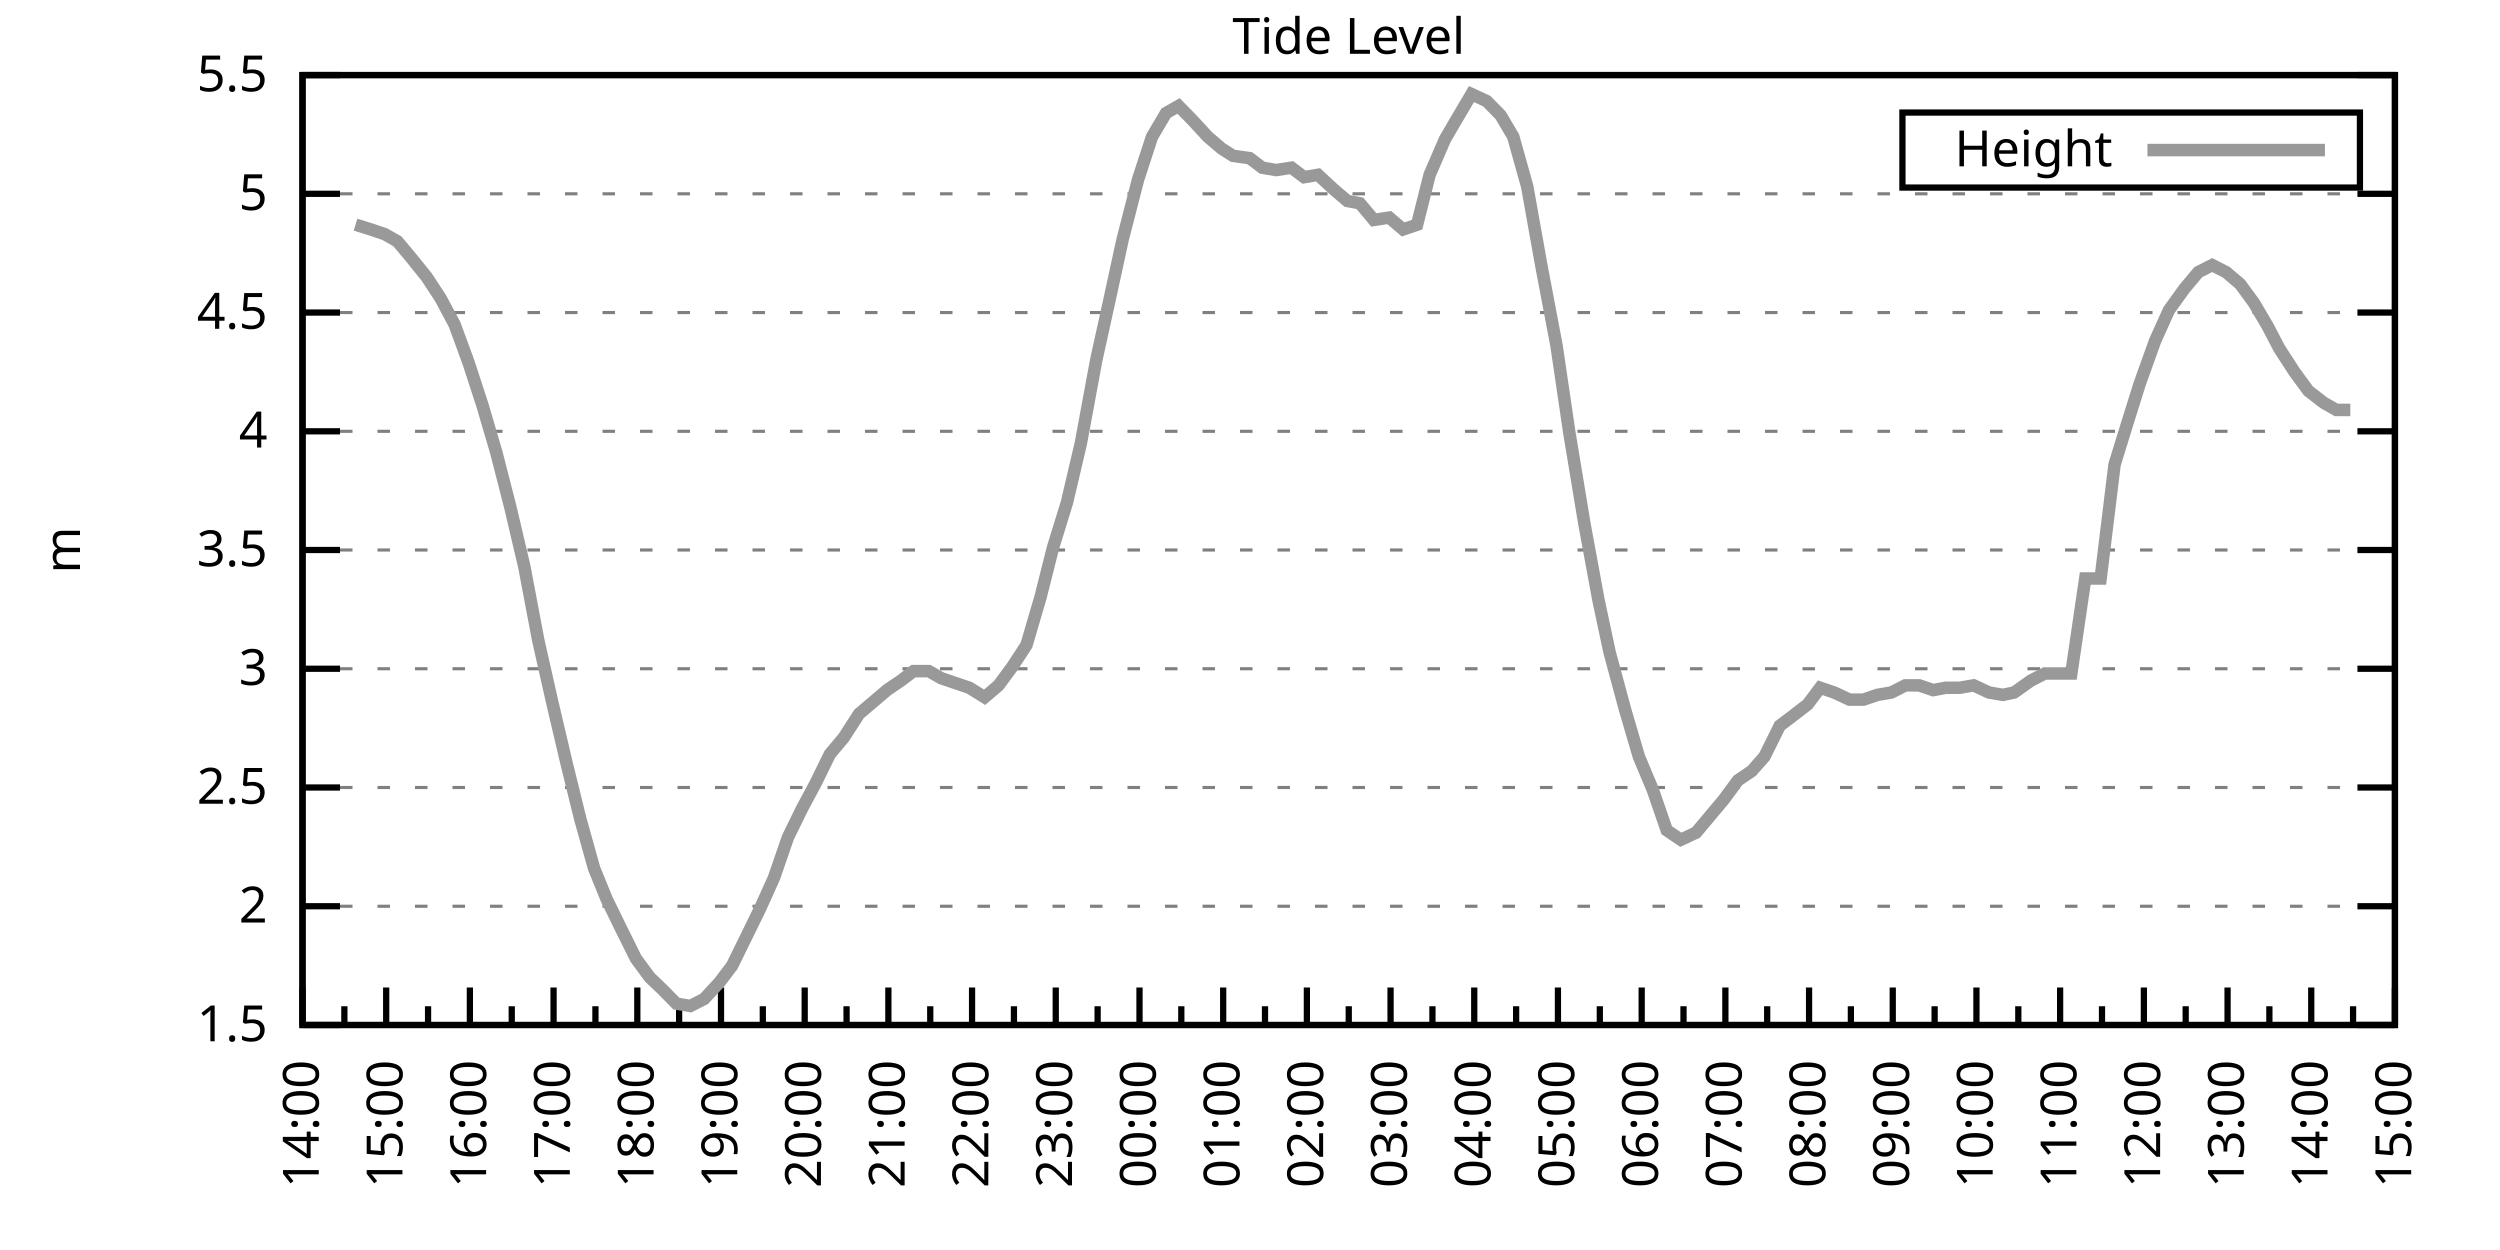
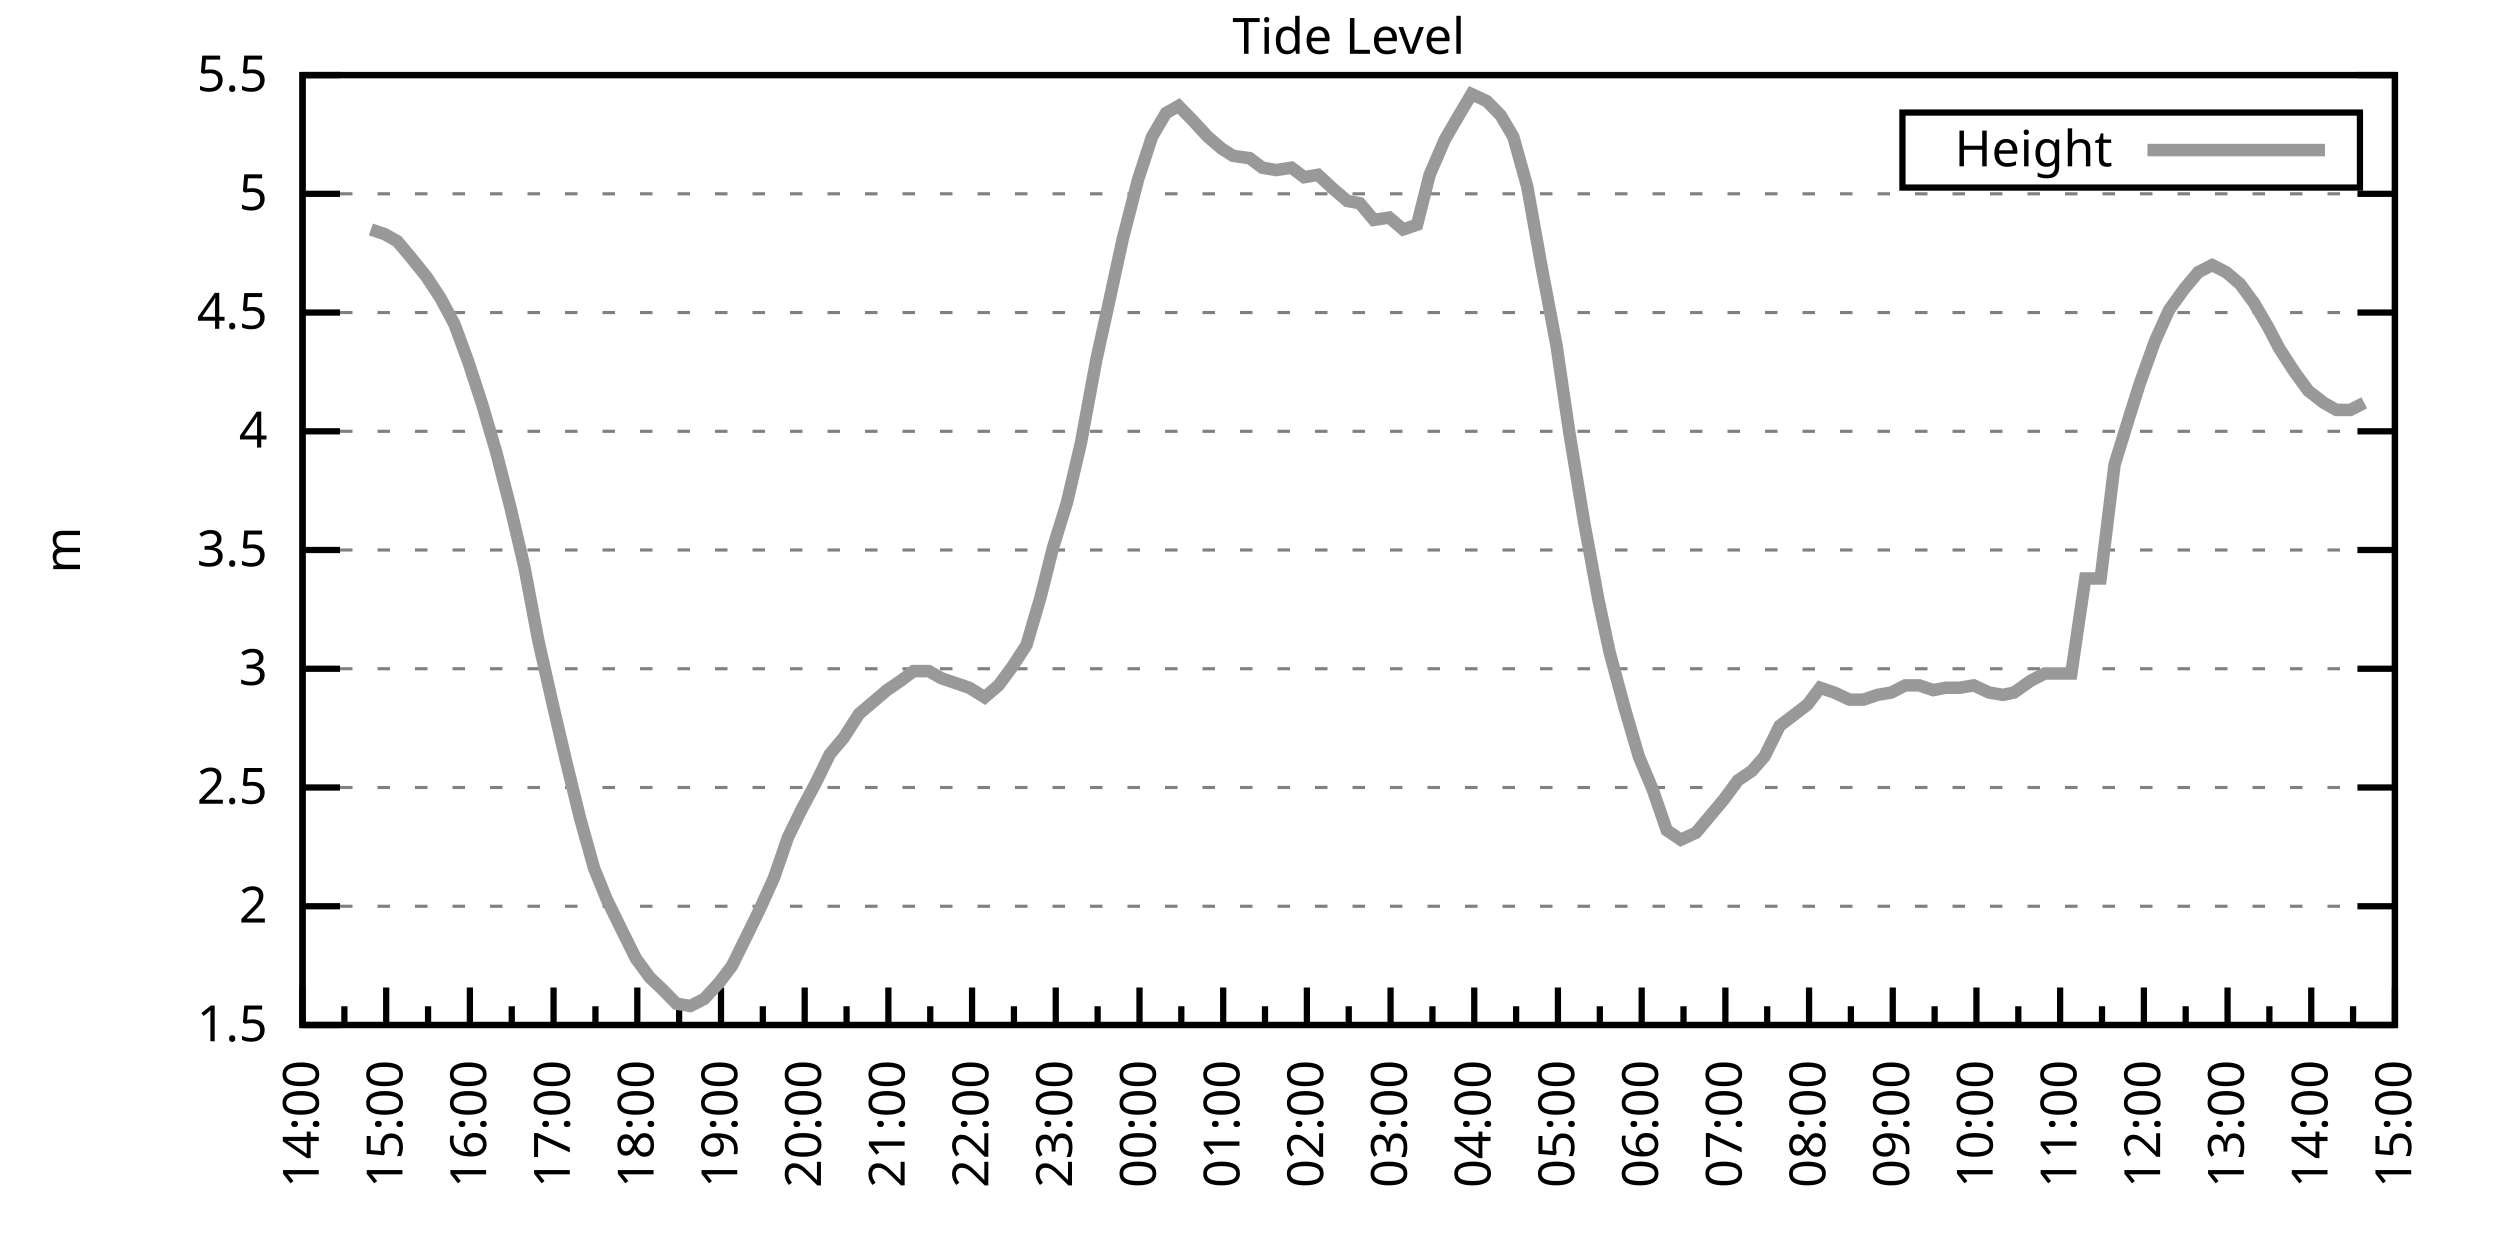
<svg xmlns="http://www.w3.org/2000/svg" xmlns:xlink="http://www.w3.org/1999/xlink" width="400" height="200" viewBox="0 0 400 200">
  <g id="gnuplot_canvas">
    <rect x="0" y="0" width="400" height="200" fill="none" />
    <defs>
      <circle id="gpDot" r="0.5" stroke-width="0.5" stroke="currentColor" />
      <path id="gpPt0" stroke-width="0.333" stroke="currentColor" d="M-1,0 h2 M0,-1 v2" />
      <path id="gpPt1" stroke-width="0.333" stroke="currentColor" d="M-1,-1 L1,1 M1,-1 L-1,1" />
      <path id="gpPt2" stroke-width="0.333" stroke="currentColor" d="M-1,0 L1,0 M0,-1 L0,1 M-1,-1 L1,1 M-1,1 L1,-1" />
      <rect id="gpPt3" stroke-width="0.333" stroke="currentColor" x="-1" y="-1" width="2" height="2" />
      <rect id="gpPt4" stroke-width="0.333" stroke="currentColor" fill="currentColor" x="-1" y="-1" width="2" height="2" />
      <circle id="gpPt5" stroke-width="0.333" stroke="currentColor" cx="0" cy="0" r="1" />
      <use xlink:href="#gpPt5" id="gpPt6" fill="currentColor" stroke="none" />
      <path id="gpPt7" stroke-width="0.333" stroke="currentColor" d="M0,-1.33 L-1.33,0.67 L1.33,0.67 z" />
      <use xlink:href="#gpPt7" id="gpPt8" fill="currentColor" stroke="none" />
      <use xlink:href="#gpPt7" id="gpPt9" stroke="currentColor" transform="rotate(180)" />
      <use xlink:href="#gpPt9" id="gpPt10" fill="currentColor" stroke="none" />
      <use xlink:href="#gpPt3" id="gpPt11" stroke="currentColor" transform="rotate(45)" />
      <use xlink:href="#gpPt11" id="gpPt12" fill="currentColor" stroke="none" />
      <path id="gpPt13" stroke-width="0.333" stroke="currentColor" d="M0,1.330 L1.265,0.411 L0.782,-1.067 L-0.782,-1.076 L-1.265,0.411 z" />
      <use xlink:href="#gpPt13" id="gpPt14" fill="currentColor" stroke="none" />
      <filter id="textbox" filterUnits="objectBoundingBox" x="0" y="0" height="1" width="1">
        <feFlood flood-color="white" flood-opacity="1" result="bgnd" />
        <feComposite in="SourceGraphic" in2="bgnd" operator="atop" />
      </filter>
      <filter id="greybox" filterUnits="objectBoundingBox" x="0" y="0" height="1" width="1">
        <feFlood flood-color="lightgrey" flood-opacity="1" result="grey" />
        <feComposite in="SourceGraphic" in2="grey" operator="atop" />
      </filter>
    </defs>
    <g fill="none" color="white" stroke="currentColor" stroke-width="1.00" stroke-linecap="butt" stroke-linejoin="miter">
</g>
    <g fill="none" color="black" stroke="currentColor" stroke-width="1.00" stroke-linecap="butt" stroke-linejoin="miter">
      <g stroke="none" shape-rendering="crispEdges">
        <polygon fill="rgb(255, 255, 255)" points="48.40,164.00 383.18,164.00 383.18,12.02 48.40,12.02 " />
      </g>
    </g>
    <g fill="none" color="black" stroke="currentColor" stroke-width="1.00" stroke-linecap="butt" stroke-linejoin="miter">
</g>
    <g fill="none" color="black" stroke="black" stroke-width="0.50" stroke-linecap="butt" stroke-linejoin="miter">
</g>
    <g fill="none" color="gray" stroke="currentColor" stroke-width="0.50" stroke-linecap="butt" stroke-linejoin="miter">
      <path stroke="gray" stroke-dasharray="2,4" class="gridline" d="M48.40,164.00 L383.19,164.00  " />
    </g>
    <g fill="none" color="gray" stroke="gray" stroke-width="1.00" stroke-linecap="butt" stroke-linejoin="miter">
</g>
    <g fill="none" color="black" stroke="currentColor" stroke-width="1.00" stroke-linecap="butt" stroke-linejoin="miter">
      <path stroke="black" d="M48.40,164.00 L54.40,164.00 M383.19,164.00 L377.19,164.00  " />
      <g transform="translate(42.80,166.60)" stroke="none" fill="black" font-family="Sans" font-size="8.00" text-anchor="end">
        <text>
          <tspan font-family="Sans"> 1.5</tspan>
        </text>
      </g>
    </g>
    <g fill="none" color="black" stroke="currentColor" stroke-width="1.00" stroke-linecap="butt" stroke-linejoin="miter">
</g>
    <g fill="none" color="black" stroke="black" stroke-width="0.50" stroke-linecap="butt" stroke-linejoin="miter">
</g>
    <g fill="none" color="gray" stroke="currentColor" stroke-width="0.50" stroke-linecap="butt" stroke-linejoin="miter">
      <path stroke="gray" stroke-dasharray="2,4" class="gridline" d="M48.40,145.00 L383.19,145.00  " />
    </g>
    <g fill="none" color="gray" stroke="gray" stroke-width="1.00" stroke-linecap="butt" stroke-linejoin="miter">
</g>
    <g fill="none" color="black" stroke="currentColor" stroke-width="1.00" stroke-linecap="butt" stroke-linejoin="miter">
      <path stroke="black" d="M48.40,145.00 L54.40,145.00 M383.19,145.00 L377.19,145.00  " />
      <g transform="translate(42.80,147.60)" stroke="none" fill="black" font-family="Sans" font-size="8.00" text-anchor="end">
        <text>
          <tspan font-family="Sans"> 2</tspan>
        </text>
      </g>
    </g>
    <g fill="none" color="black" stroke="currentColor" stroke-width="1.00" stroke-linecap="butt" stroke-linejoin="miter">
</g>
    <g fill="none" color="black" stroke="black" stroke-width="0.50" stroke-linecap="butt" stroke-linejoin="miter">
</g>
    <g fill="none" color="gray" stroke="currentColor" stroke-width="0.50" stroke-linecap="butt" stroke-linejoin="miter">
      <path stroke="gray" stroke-dasharray="2,4" class="gridline" d="M48.40,126.00 L383.19,126.00  " />
    </g>
    <g fill="none" color="gray" stroke="gray" stroke-width="1.00" stroke-linecap="butt" stroke-linejoin="miter">
</g>
    <g fill="none" color="black" stroke="currentColor" stroke-width="1.00" stroke-linecap="butt" stroke-linejoin="miter">
      <path stroke="black" d="M48.40,126.00 L54.40,126.00 M383.19,126.00 L377.19,126.00  " />
      <g transform="translate(42.80,128.60)" stroke="none" fill="black" font-family="Sans" font-size="8.00" text-anchor="end">
        <text>
          <tspan font-family="Sans"> 2.5</tspan>
        </text>
      </g>
    </g>
    <g fill="none" color="black" stroke="currentColor" stroke-width="1.00" stroke-linecap="butt" stroke-linejoin="miter">
</g>
    <g fill="none" color="black" stroke="black" stroke-width="0.50" stroke-linecap="butt" stroke-linejoin="miter">
</g>
    <g fill="none" color="gray" stroke="currentColor" stroke-width="0.50" stroke-linecap="butt" stroke-linejoin="miter">
      <path stroke="gray" stroke-dasharray="2,4" class="gridline" d="M48.40,107.00 L383.19,107.00  " />
    </g>
    <g fill="none" color="gray" stroke="gray" stroke-width="1.00" stroke-linecap="butt" stroke-linejoin="miter">
</g>
    <g fill="none" color="black" stroke="currentColor" stroke-width="1.00" stroke-linecap="butt" stroke-linejoin="miter">
      <path stroke="black" d="M48.40,107.00 L54.40,107.00 M383.19,107.00 L377.19,107.00  " />
      <g transform="translate(42.80,109.60)" stroke="none" fill="black" font-family="Sans" font-size="8.00" text-anchor="end">
        <text>
          <tspan font-family="Sans"> 3</tspan>
        </text>
      </g>
    </g>
    <g fill="none" color="black" stroke="currentColor" stroke-width="1.00" stroke-linecap="butt" stroke-linejoin="miter">
</g>
    <g fill="none" color="black" stroke="black" stroke-width="0.50" stroke-linecap="butt" stroke-linejoin="miter">
</g>
    <g fill="none" color="gray" stroke="currentColor" stroke-width="0.50" stroke-linecap="butt" stroke-linejoin="miter">
      <path stroke="gray" stroke-dasharray="2,4" class="gridline" d="M48.40,88.00 L383.19,88.00  " />
    </g>
    <g fill="none" color="gray" stroke="gray" stroke-width="1.00" stroke-linecap="butt" stroke-linejoin="miter">
</g>
    <g fill="none" color="black" stroke="currentColor" stroke-width="1.00" stroke-linecap="butt" stroke-linejoin="miter">
      <path stroke="black" d="M48.40,88.00 L54.40,88.00 M383.19,88.00 L377.19,88.00  " />
      <g transform="translate(42.80,90.60)" stroke="none" fill="black" font-family="Sans" font-size="8.00" text-anchor="end">
        <text>
          <tspan font-family="Sans"> 3.5</tspan>
        </text>
      </g>
    </g>
    <g fill="none" color="black" stroke="currentColor" stroke-width="1.00" stroke-linecap="butt" stroke-linejoin="miter">
</g>
    <g fill="none" color="black" stroke="black" stroke-width="0.50" stroke-linecap="butt" stroke-linejoin="miter">
</g>
    <g fill="none" color="gray" stroke="currentColor" stroke-width="0.50" stroke-linecap="butt" stroke-linejoin="miter">
      <path stroke="gray" stroke-dasharray="2,4" class="gridline" d="M48.40,69.01 L383.19,69.01  " />
    </g>
    <g fill="none" color="gray" stroke="gray" stroke-width="1.00" stroke-linecap="butt" stroke-linejoin="miter">
</g>
    <g fill="none" color="black" stroke="currentColor" stroke-width="1.00" stroke-linecap="butt" stroke-linejoin="miter">
      <path stroke="black" d="M48.40,69.01 L54.40,69.01 M383.19,69.01 L377.19,69.01  " />
      <g transform="translate(42.80,71.61)" stroke="none" fill="black" font-family="Sans" font-size="8.00" text-anchor="end">
        <text>
          <tspan font-family="Sans"> 4</tspan>
        </text>
      </g>
    </g>
    <g fill="none" color="black" stroke="currentColor" stroke-width="1.00" stroke-linecap="butt" stroke-linejoin="miter">
</g>
    <g fill="none" color="black" stroke="black" stroke-width="0.50" stroke-linecap="butt" stroke-linejoin="miter">
</g>
    <g fill="none" color="gray" stroke="currentColor" stroke-width="0.50" stroke-linecap="butt" stroke-linejoin="miter">
      <path stroke="gray" stroke-dasharray="2,4" class="gridline" d="M48.40,50.01 L383.19,50.01  " />
    </g>
    <g fill="none" color="gray" stroke="gray" stroke-width="1.00" stroke-linecap="butt" stroke-linejoin="miter">
</g>
    <g fill="none" color="black" stroke="currentColor" stroke-width="1.00" stroke-linecap="butt" stroke-linejoin="miter">
      <path stroke="black" d="M48.40,50.01 L54.40,50.01 M383.19,50.01 L377.19,50.01  " />
      <g transform="translate(42.80,52.61)" stroke="none" fill="black" font-family="Sans" font-size="8.00" text-anchor="end">
        <text>
          <tspan font-family="Sans"> 4.5</tspan>
        </text>
      </g>
    </g>
    <g fill="none" color="black" stroke="currentColor" stroke-width="1.00" stroke-linecap="butt" stroke-linejoin="miter">
</g>
    <g fill="none" color="black" stroke="black" stroke-width="0.50" stroke-linecap="butt" stroke-linejoin="miter">
</g>
    <g fill="none" color="gray" stroke="currentColor" stroke-width="0.50" stroke-linecap="butt" stroke-linejoin="miter">
      <path stroke="gray" stroke-dasharray="2,4" class="gridline" d="M48.40,31.01 L383.19,31.01  " />
    </g>
    <g fill="none" color="gray" stroke="gray" stroke-width="1.00" stroke-linecap="butt" stroke-linejoin="miter">
</g>
    <g fill="none" color="black" stroke="currentColor" stroke-width="1.00" stroke-linecap="butt" stroke-linejoin="miter">
      <path stroke="black" d="M48.40,31.01 L54.40,31.01 M383.19,31.01 L377.19,31.01  " />
      <g transform="translate(42.80,33.61)" stroke="none" fill="black" font-family="Sans" font-size="8.00" text-anchor="end">
        <text>
          <tspan font-family="Sans"> 5</tspan>
        </text>
      </g>
    </g>
    <g fill="none" color="black" stroke="currentColor" stroke-width="1.00" stroke-linecap="butt" stroke-linejoin="miter">
</g>
    <g fill="none" color="black" stroke="black" stroke-width="0.50" stroke-linecap="butt" stroke-linejoin="miter">
</g>
    <g fill="none" color="gray" stroke="currentColor" stroke-width="0.50" stroke-linecap="butt" stroke-linejoin="miter">
      <path stroke="gray" stroke-dasharray="2,4" class="gridline" d="M48.40,12.01 L383.19,12.01  " />
    </g>
    <g fill="none" color="gray" stroke="gray" stroke-width="1.00" stroke-linecap="butt" stroke-linejoin="miter">
</g>
    <g fill="none" color="black" stroke="currentColor" stroke-width="1.00" stroke-linecap="butt" stroke-linejoin="miter">
      <path stroke="black" d="M48.40,12.01 L54.40,12.01 M383.19,12.01 L377.19,12.01  " />
      <g transform="translate(42.80,14.61)" stroke="none" fill="black" font-family="Sans" font-size="8.00" text-anchor="end">
        <text>
          <tspan font-family="Sans"> 5.5</tspan>
        </text>
      </g>
    </g>
    <g fill="none" color="black" stroke="currentColor" stroke-width="1.00" stroke-linecap="butt" stroke-linejoin="miter">
      <path stroke="black" d="M48.40,164.00 L48.40,158.00  " />
      <g transform="translate(51.00,169.60) rotate(270)" stroke="none" fill="black" font-family="Sans" font-size="8.00" text-anchor="end">
        <text>
          <tspan font-family="Sans">14:00</tspan>
        </text>
      </g>
    </g>
    <g fill="none" color="black" stroke="currentColor" stroke-width="1.00" stroke-linecap="butt" stroke-linejoin="miter">
      <path stroke="black" d="M55.10,164.00 L55.10,161.00 M61.79,164.00 L61.79,158.00  " />
      <g transform="translate(64.39,169.60) rotate(270)" stroke="none" fill="black" font-family="Sans" font-size="8.00" text-anchor="end">
        <text>
          <tspan font-family="Sans">15:00</tspan>
        </text>
      </g>
    </g>
    <g fill="none" color="black" stroke="currentColor" stroke-width="1.00" stroke-linecap="butt" stroke-linejoin="miter">
      <path stroke="black" d="M68.49,164.00 L68.49,161.00 M75.18,164.00 L75.18,158.00  " />
      <g transform="translate(77.78,169.60) rotate(270)" stroke="none" fill="black" font-family="Sans" font-size="8.00" text-anchor="end">
        <text>
          <tspan font-family="Sans">16:00</tspan>
        </text>
      </g>
    </g>
    <g fill="none" color="black" stroke="currentColor" stroke-width="1.00" stroke-linecap="butt" stroke-linejoin="miter">
      <path stroke="black" d="M81.88,164.00 L81.88,161.00 M88.57,164.00 L88.57,158.00  " />
      <g transform="translate(91.17,169.60) rotate(270)" stroke="none" fill="black" font-family="Sans" font-size="8.00" text-anchor="end">
        <text>
          <tspan font-family="Sans">17:00</tspan>
        </text>
      </g>
    </g>
    <g fill="none" color="black" stroke="currentColor" stroke-width="1.00" stroke-linecap="butt" stroke-linejoin="miter">
      <path stroke="black" d="M95.27,164.00 L95.27,161.00 M101.97,164.00 L101.97,158.00  " />
      <g transform="translate(104.57,169.60) rotate(270)" stroke="none" fill="black" font-family="Sans" font-size="8.00" text-anchor="end">
        <text>
          <tspan font-family="Sans">18:00</tspan>
        </text>
      </g>
    </g>
    <g fill="none" color="black" stroke="currentColor" stroke-width="1.00" stroke-linecap="butt" stroke-linejoin="miter">
      <path stroke="black" d="M108.66,164.00 L108.66,161.00 M115.36,164.00 L115.36,158.00  " />
      <g transform="translate(117.96,169.60) rotate(270)" stroke="none" fill="black" font-family="Sans" font-size="8.00" text-anchor="end">
        <text>
          <tspan font-family="Sans">19:00</tspan>
        </text>
      </g>
    </g>
    <g fill="none" color="black" stroke="currentColor" stroke-width="1.00" stroke-linecap="butt" stroke-linejoin="miter">
      <path stroke="black" d="M122.05,164.00 L122.05,161.00 M128.75,164.00 L128.75,158.00  " />
      <g transform="translate(131.35,169.60) rotate(270)" stroke="none" fill="black" font-family="Sans" font-size="8.00" text-anchor="end">
        <text>
          <tspan font-family="Sans">20:00</tspan>
        </text>
      </g>
    </g>
    <g fill="none" color="black" stroke="currentColor" stroke-width="1.00" stroke-linecap="butt" stroke-linejoin="miter">
      <path stroke="black" d="M135.45,164.00 L135.45,161.00 M142.14,164.00 L142.14,158.00  " />
      <g transform="translate(144.74,169.60) rotate(270)" stroke="none" fill="black" font-family="Sans" font-size="8.00" text-anchor="end">
        <text>
          <tspan font-family="Sans">21:00</tspan>
        </text>
      </g>
    </g>
    <g fill="none" color="black" stroke="currentColor" stroke-width="1.00" stroke-linecap="butt" stroke-linejoin="miter">
      <path stroke="black" d="M148.84,164.00 L148.84,161.00 M155.53,164.00 L155.53,158.00  " />
      <g transform="translate(158.13,169.60) rotate(270)" stroke="none" fill="black" font-family="Sans" font-size="8.00" text-anchor="end">
        <text>
          <tspan font-family="Sans">22:00</tspan>
        </text>
      </g>
    </g>
    <g fill="none" color="black" stroke="currentColor" stroke-width="1.00" stroke-linecap="butt" stroke-linejoin="miter">
      <path stroke="black" d="M162.23,164.00 L162.23,161.00 M168.92,164.00 L168.92,158.00  " />
      <g transform="translate(171.52,169.60) rotate(270)" stroke="none" fill="black" font-family="Sans" font-size="8.00" text-anchor="end">
        <text>
          <tspan font-family="Sans">23:00</tspan>
        </text>
      </g>
    </g>
    <g fill="none" color="black" stroke="currentColor" stroke-width="1.00" stroke-linecap="butt" stroke-linejoin="miter">
      <path stroke="black" d="M175.62,164.00 L175.62,161.00 M182.32,164.00 L182.32,158.00  " />
      <g transform="translate(184.92,169.60) rotate(270)" stroke="none" fill="black" font-family="Sans" font-size="8.00" text-anchor="end">
        <text>
          <tspan font-family="Sans">00:00</tspan>
        </text>
      </g>
    </g>
    <g fill="none" color="black" stroke="currentColor" stroke-width="1.00" stroke-linecap="butt" stroke-linejoin="miter">
      <path stroke="black" d="M189.01,164.00 L189.01,161.00 M195.71,164.00 L195.71,158.00  " />
      <g transform="translate(198.31,169.60) rotate(270)" stroke="none" fill="black" font-family="Sans" font-size="8.00" text-anchor="end">
        <text>
          <tspan font-family="Sans">01:00</tspan>
        </text>
      </g>
    </g>
    <g fill="none" color="black" stroke="currentColor" stroke-width="1.00" stroke-linecap="butt" stroke-linejoin="miter">
      <path stroke="black" d="M202.40,164.00 L202.40,161.00 M209.10,164.00 L209.10,158.00  " />
      <g transform="translate(211.70,169.60) rotate(270)" stroke="none" fill="black" font-family="Sans" font-size="8.00" text-anchor="end">
        <text>
          <tspan font-family="Sans">02:00</tspan>
        </text>
      </g>
    </g>
    <g fill="none" color="black" stroke="currentColor" stroke-width="1.00" stroke-linecap="butt" stroke-linejoin="miter">
      <path stroke="black" d="M215.80,164.00 L215.80,161.00 M222.49,164.00 L222.49,158.00  " />
      <g transform="translate(225.09,169.60) rotate(270)" stroke="none" fill="black" font-family="Sans" font-size="8.00" text-anchor="end">
        <text>
          <tspan font-family="Sans">03:00</tspan>
        </text>
      </g>
    </g>
    <g fill="none" color="black" stroke="currentColor" stroke-width="1.00" stroke-linecap="butt" stroke-linejoin="miter">
      <path stroke="black" d="M229.19,164.00 L229.19,161.00 M235.88,164.00 L235.88,158.00  " />
      <g transform="translate(238.48,169.60) rotate(270)" stroke="none" fill="black" font-family="Sans" font-size="8.00" text-anchor="end">
        <text>
          <tspan font-family="Sans">04:00</tspan>
        </text>
      </g>
    </g>
    <g fill="none" color="black" stroke="currentColor" stroke-width="1.00" stroke-linecap="butt" stroke-linejoin="miter">
      <path stroke="black" d="M242.58,164.00 L242.58,161.00 M249.27,164.00 L249.27,158.00  " />
      <g transform="translate(251.87,169.60) rotate(270)" stroke="none" fill="black" font-family="Sans" font-size="8.00" text-anchor="end">
        <text>
          <tspan font-family="Sans">05:00</tspan>
        </text>
      </g>
    </g>
    <g fill="none" color="black" stroke="currentColor" stroke-width="1.00" stroke-linecap="butt" stroke-linejoin="miter">
      <path stroke="black" d="M255.97,164.00 L255.97,161.00 M262.67,164.00 L262.67,158.00  " />
      <g transform="translate(265.27,169.60) rotate(270)" stroke="none" fill="black" font-family="Sans" font-size="8.00" text-anchor="end">
        <text>
          <tspan font-family="Sans">06:00</tspan>
        </text>
      </g>
    </g>
    <g fill="none" color="black" stroke="currentColor" stroke-width="1.00" stroke-linecap="butt" stroke-linejoin="miter">
      <path stroke="black" d="M269.36,164.00 L269.36,161.00 M276.06,164.00 L276.06,158.00  " />
      <g transform="translate(278.66,169.60) rotate(270)" stroke="none" fill="black" font-family="Sans" font-size="8.00" text-anchor="end">
        <text>
          <tspan font-family="Sans">07:00</tspan>
        </text>
      </g>
    </g>
    <g fill="none" color="black" stroke="currentColor" stroke-width="1.00" stroke-linecap="butt" stroke-linejoin="miter">
      <path stroke="black" d="M282.75,164.00 L282.75,161.00 M289.45,164.00 L289.45,158.00  " />
      <g transform="translate(292.05,169.60) rotate(270)" stroke="none" fill="black" font-family="Sans" font-size="8.00" text-anchor="end">
        <text>
          <tspan font-family="Sans">08:00</tspan>
        </text>
      </g>
    </g>
    <g fill="none" color="black" stroke="currentColor" stroke-width="1.00" stroke-linecap="butt" stroke-linejoin="miter">
      <path stroke="black" d="M296.14,164.00 L296.14,161.00 M302.84,164.00 L302.84,158.00  " />
      <g transform="translate(305.44,169.60) rotate(270)" stroke="none" fill="black" font-family="Sans" font-size="8.00" text-anchor="end">
        <text>
          <tspan font-family="Sans">09:00</tspan>
        </text>
      </g>
    </g>
    <g fill="none" color="black" stroke="currentColor" stroke-width="1.00" stroke-linecap="butt" stroke-linejoin="miter">
      <path stroke="black" d="M309.54,164.00 L309.54,161.00 M316.23,164.00 L316.23,158.00  " />
      <g transform="translate(318.83,169.60) rotate(270)" stroke="none" fill="black" font-family="Sans" font-size="8.00" text-anchor="end">
        <text>
          <tspan font-family="Sans">10:00</tspan>
        </text>
      </g>
    </g>
    <g fill="none" color="black" stroke="currentColor" stroke-width="1.00" stroke-linecap="butt" stroke-linejoin="miter">
      <path stroke="black" d="M322.93,164.00 L322.93,161.00 M329.62,164.00 L329.62,158.00  " />
      <g transform="translate(332.22,169.60) rotate(270)" stroke="none" fill="black" font-family="Sans" font-size="8.00" text-anchor="end">
        <text>
          <tspan font-family="Sans">11:00</tspan>
        </text>
      </g>
    </g>
    <g fill="none" color="black" stroke="currentColor" stroke-width="1.00" stroke-linecap="butt" stroke-linejoin="miter">
      <path stroke="black" d="M336.32,164.00 L336.32,161.00 M343.02,164.00 L343.02,158.00  " />
      <g transform="translate(345.62,169.60) rotate(270)" stroke="none" fill="black" font-family="Sans" font-size="8.00" text-anchor="end">
        <text>
          <tspan font-family="Sans">12:00</tspan>
        </text>
      </g>
    </g>
    <g fill="none" color="black" stroke="currentColor" stroke-width="1.00" stroke-linecap="butt" stroke-linejoin="miter">
      <path stroke="black" d="M349.71,164.00 L349.71,161.00 M356.41,164.00 L356.41,158.00  " />
      <g transform="translate(359.01,169.60) rotate(270)" stroke="none" fill="black" font-family="Sans" font-size="8.00" text-anchor="end">
        <text>
          <tspan font-family="Sans">13:00</tspan>
        </text>
      </g>
    </g>
    <g fill="none" color="black" stroke="currentColor" stroke-width="1.00" stroke-linecap="butt" stroke-linejoin="miter">
      <path stroke="black" d="M363.10,164.00 L363.10,161.00 M369.80,164.00 L369.80,158.00  " />
      <g transform="translate(372.40,169.60) rotate(270)" stroke="none" fill="black" font-family="Sans" font-size="8.00" text-anchor="end">
        <text>
          <tspan font-family="Sans">14:00</tspan>
        </text>
      </g>
    </g>
    <g fill="none" color="black" stroke="currentColor" stroke-width="1.00" stroke-linecap="butt" stroke-linejoin="miter">
      <path stroke="black" d="M376.49,164.00 L376.49,161.00 M383.19,164.00 L383.19,158.00  " />
      <g transform="translate(385.79,169.60) rotate(270)" stroke="none" fill="black" font-family="Sans" font-size="8.00" text-anchor="end">
        <text>
          <tspan font-family="Sans">15:00</tspan>
        </text>
      </g>
    </g>
    <g fill="none" color="black" stroke="currentColor" stroke-width="1.00" stroke-linecap="butt" stroke-linejoin="miter">
</g>
    <g fill="none" color="black" stroke="currentColor" stroke-width="1.00" stroke-linecap="butt" stroke-linejoin="miter">
      <path stroke="black" d="M48.40,12.01 L48.40,164.00 L383.19,164.00 L383.19,12.01 L48.40,12.01 Z  " />
    </g>
    <g fill="none" color="black" stroke="currentColor" stroke-width="1.00" stroke-linecap="butt" stroke-linejoin="miter">
      <g transform="translate(12.80,88.01) rotate(270)" stroke="none" fill="black" font-family="Sans" font-size="8.00" text-anchor="middle">
        <text>
          <tspan font-family="Sans">m</tspan>
        </text>
      </g>
    </g>
    <g fill="none" color="black" stroke="currentColor" stroke-width="1.00" stroke-linecap="butt" stroke-linejoin="miter">
</g>
    <g fill="none" color="black" stroke="currentColor" stroke-width="1.00" stroke-linecap="butt" stroke-linejoin="miter">
      <path stroke="black" d="M304.39,30.01 L304.39,18.01 L377.59,18.01 L377.59,30.01 L304.39,30.01 Z  " />
    </g>
    <g id="Tide_level_plot_1">
      <g fill="none" color="white" stroke="black" stroke-width="2.00" stroke-linecap="butt" stroke-linejoin="miter">
</g>
      <g fill="none" color="black" stroke="currentColor" stroke-width="2.00" stroke-linecap="butt" stroke-linejoin="miter">
        <g transform="translate(337.99,26.61)" stroke="none" fill="black" font-family="Sans" font-size="8.00" text-anchor="end">
          <text>
            <tspan font-family="Sans">Height</tspan>
          </text>
        </g>
      </g>
      <g fill="none" color="black" stroke="currentColor" stroke-width="2.00" stroke-linecap="butt" stroke-linejoin="miter">
-         <path stroke="rgb(153, 153, 153)" d="M343.59,24.01 L371.99,24.01 M56.88,35.95 L59.34,36.71 L61.57,37.47 L63.58,38.61 L65.81,41.27 L68.26,44.31   L70.50,47.73 L72.73,51.91 L74.96,57.99 L77.19,64.83 L79.42,72.43 L81.66,81.17 L83.89,90.66 L86.12,102.44   L88.35,112.32 L90.58,121.82 L92.82,130.94 L95.05,138.92 L97.06,143.86 L99.29,148.42 L101.74,153.36 L103.98,156.40   L105.98,158.30 L108.22,160.58 L110.45,160.96 L112.68,159.82 L115.13,157.16 L117.14,154.50 L119.38,149.94 L121.61,145.38   L123.84,140.44 L126.07,133.98 L128.30,129.42 L130.54,125.24 L132.77,120.68 L135.00,118.02 L137.45,114.22 L139.69,112.32   L141.92,110.42 L144.15,108.90 L146.16,107.38 L148.61,107.38 L150.62,108.52 L152.85,109.28 L155.09,110.04 L157.54,111.56   L159.77,109.66 L162.01,106.62 L164.24,103.20 L166.47,95.60 L168.48,87.63 L170.71,80.41 L172.94,70.91 L175.40,57.61   L177.41,48.49 L179.64,38.23 L182.09,28.73 L184.32,21.89 L186.56,18.09 L188.57,16.95 L190.80,19.23 L193.25,21.89   L195.48,23.79 L197.27,24.93 L199.95,25.31 L201.96,26.83 L204.19,27.21 L206.64,26.83 L208.65,28.35 L210.88,27.97   L213.34,30.25 L215.57,32.15 L217.58,32.53 L219.81,35.19 L222.27,34.81 L224.50,36.71 L226.73,35.95 L228.74,27.97   L231.20,22.27 L233.20,18.85 L235.44,15.05 L237.89,16.19 L240.12,18.47 L242.13,21.89 L244.36,29.87 L246.60,42.41   L249.05,55.33 L251.06,69.01 L253.51,83.83 L255.75,95.98 L257.53,104.34 L259.99,113.46 L262.22,121.06 L264.45,126.38   L266.68,132.84 L268.92,134.36 L271.37,133.22 L273.60,130.56 L275.83,127.90 L278.07,124.86 L280.30,123.34 L282.31,121.06   L284.76,116.12 L286.77,114.60 L289.23,112.70 L291.23,110.04 L293.47,110.80 L295.92,111.94 L298.15,111.94 L300.39,111.18   L302.62,110.80 L304.85,109.66 L307.08,109.66 L309.31,110.42 L311.32,110.04 L313.55,110.04 L315.79,109.66 L318.24,110.80   L320.47,111.18 L322.26,110.80 L324.94,108.90 L327.17,107.76 L329.40,107.76 L331.41,107.76 L333.64,92.56 L336.10,92.56   L338.33,74.33 L340.56,67.11 L342.35,61.41 L344.80,54.57 L347.03,49.63 L349.49,46.21 L351.72,43.55 L353.95,42.41   L356.18,43.55 L358.42,45.45 L360.65,48.49 L362.88,52.29 L364.66,55.71 L367.12,59.51 L369.35,62.55 L371.81,64.45   L373.82,65.59 L376.05,65.59  " />
+         <path stroke="rgb(153, 153, 153)" d="M343.59,24.01 L371.99,24.01 M59.34,36.71 L61.57,37.47 L63.58,38.61 L65.81,41.27 L68.26,44.31 L70.50,47.73   L72.73,51.91 L74.96,57.99 L77.19,64.83 L79.42,72.43 L81.66,81.17 L83.89,90.66 L86.12,102.44 L88.35,112.32   L90.58,121.82 L92.82,130.94 L95.05,138.92 L97.06,143.86 L99.29,148.42 L101.74,153.36 L103.98,156.40 L105.98,158.30   L108.22,160.58 L110.45,160.96 L112.68,159.82 L115.13,157.16 L117.14,154.50 L119.38,149.94 L121.61,145.38 L123.84,140.44   L126.07,133.98 L128.30,129.42 L130.54,125.24 L132.77,120.68 L135.00,118.02 L137.45,114.22 L139.69,112.32 L141.92,110.42   L144.15,108.90 L146.16,107.38 L148.61,107.38 L150.62,108.52 L152.85,109.28 L155.09,110.04 L157.54,111.56 L159.77,109.66   L162.01,106.62 L164.24,103.20 L166.47,95.60 L168.48,87.63 L170.71,80.41 L172.94,70.91 L175.40,57.61 L177.41,48.49   L179.64,38.23 L182.09,28.73 L184.32,21.89 L186.56,18.09 L188.57,16.95 L190.80,19.23 L193.25,21.89 L195.48,23.79   L197.27,24.93 L199.95,25.31 L201.96,26.83 L204.19,27.21 L206.64,26.83 L208.65,28.35 L210.88,27.97 L213.34,30.25   L215.57,32.15 L217.58,32.53 L219.81,35.19 L222.27,34.81 L224.50,36.71 L226.73,35.95 L228.74,27.97 L231.20,22.27   L233.20,18.85 L235.44,15.05 L237.89,16.19 L240.12,18.47 L242.13,21.89 L244.36,29.87 L246.60,42.41 L249.05,55.33   L251.06,69.01 L253.51,83.83 L255.75,95.98 L257.53,104.34 L259.99,113.46 L262.22,121.06 L264.45,126.38 L266.68,132.84   L268.92,134.36 L271.37,133.22 L273.60,130.56 L275.83,127.90 L278.07,124.86 L280.30,123.34 L282.31,121.06 L284.76,116.12   L286.77,114.60 L289.23,112.70 L291.23,110.04 L293.47,110.80 L295.92,111.94 L298.15,111.94 L300.39,111.18 L302.62,110.80   L304.85,109.66 L307.08,109.66 L309.31,110.42 L311.32,110.04 L313.55,110.04 L315.79,109.66 L318.24,110.80 L320.47,111.18   L322.26,110.80 L324.94,108.90 L327.17,107.76 L329.40,107.76 L331.41,107.76 L333.64,92.56 L336.10,92.56 L338.33,74.33   L340.56,67.11 L342.35,61.41 L344.80,54.57 L347.03,49.63 L349.49,46.21 L351.72,43.55 L353.95,42.41 L356.18,43.55   L358.42,45.45 L360.65,48.49 L362.88,52.29 L364.66,55.71 L367.12,59.51 L369.35,62.55 L371.81,64.45 L373.82,65.59   L376.05,65.59 L378.28,64.45  " />
      </g>
    </g>
    <g fill="none" color="black" stroke="currentColor" stroke-width="2.00" stroke-linecap="butt" stroke-linejoin="miter">
</g>
    <g fill="none" color="black" stroke="black" stroke-width="1.00" stroke-linecap="butt" stroke-linejoin="miter">
</g>
    <g fill="none" color="black" stroke="currentColor" stroke-width="1.00" stroke-linecap="butt" stroke-linejoin="miter">
      <path stroke="black" d="M48.40,12.01 L48.40,164.00 L383.19,164.00 L383.19,12.01 L48.40,12.01 Z  " />
    </g>
    <g fill="none" color="black" stroke="currentColor" stroke-width="1.00" stroke-linecap="butt" stroke-linejoin="miter">
      <g transform="translate(215.79,8.61)" stroke="none" fill="black" font-family="Sans" font-size="8.00" text-anchor="middle">
        <text>
          <tspan font-family="Sans">Tide Level</tspan>
        </text>
      </g>
    </g>
    <g fill="none" color="black" stroke="currentColor" stroke-width="1.00" stroke-linecap="butt" stroke-linejoin="miter">
</g>
  </g>
</svg>
